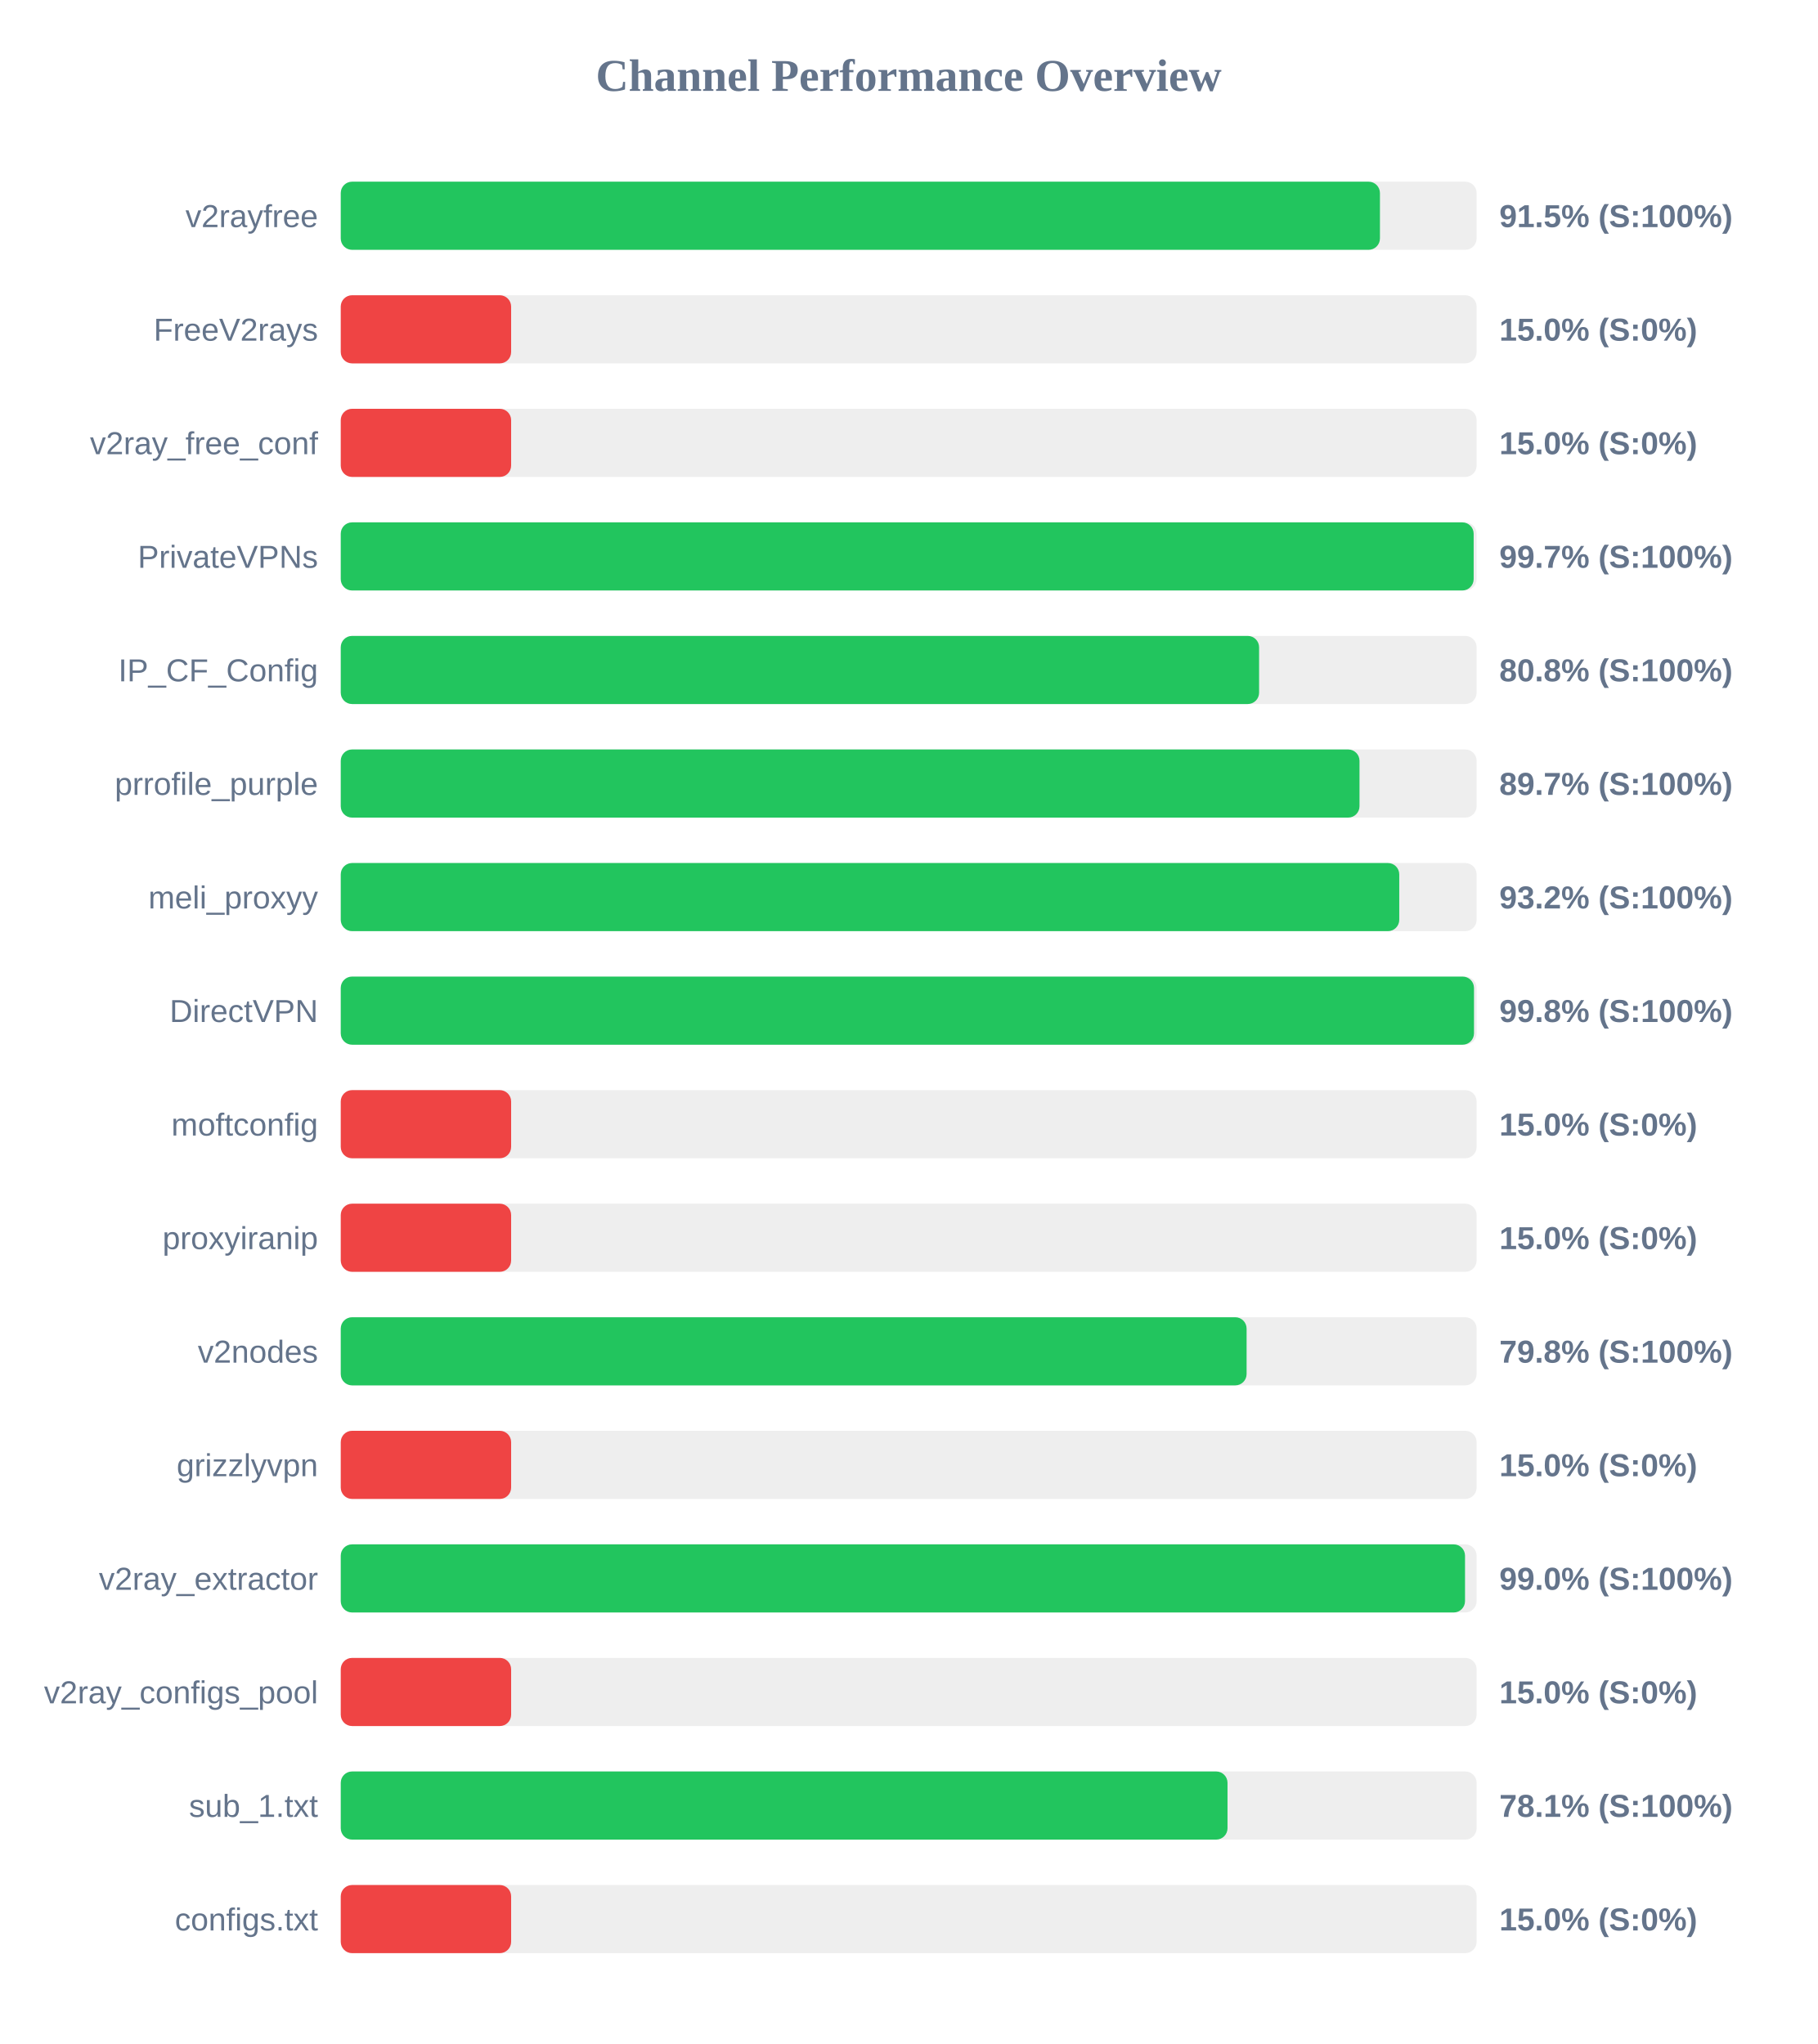
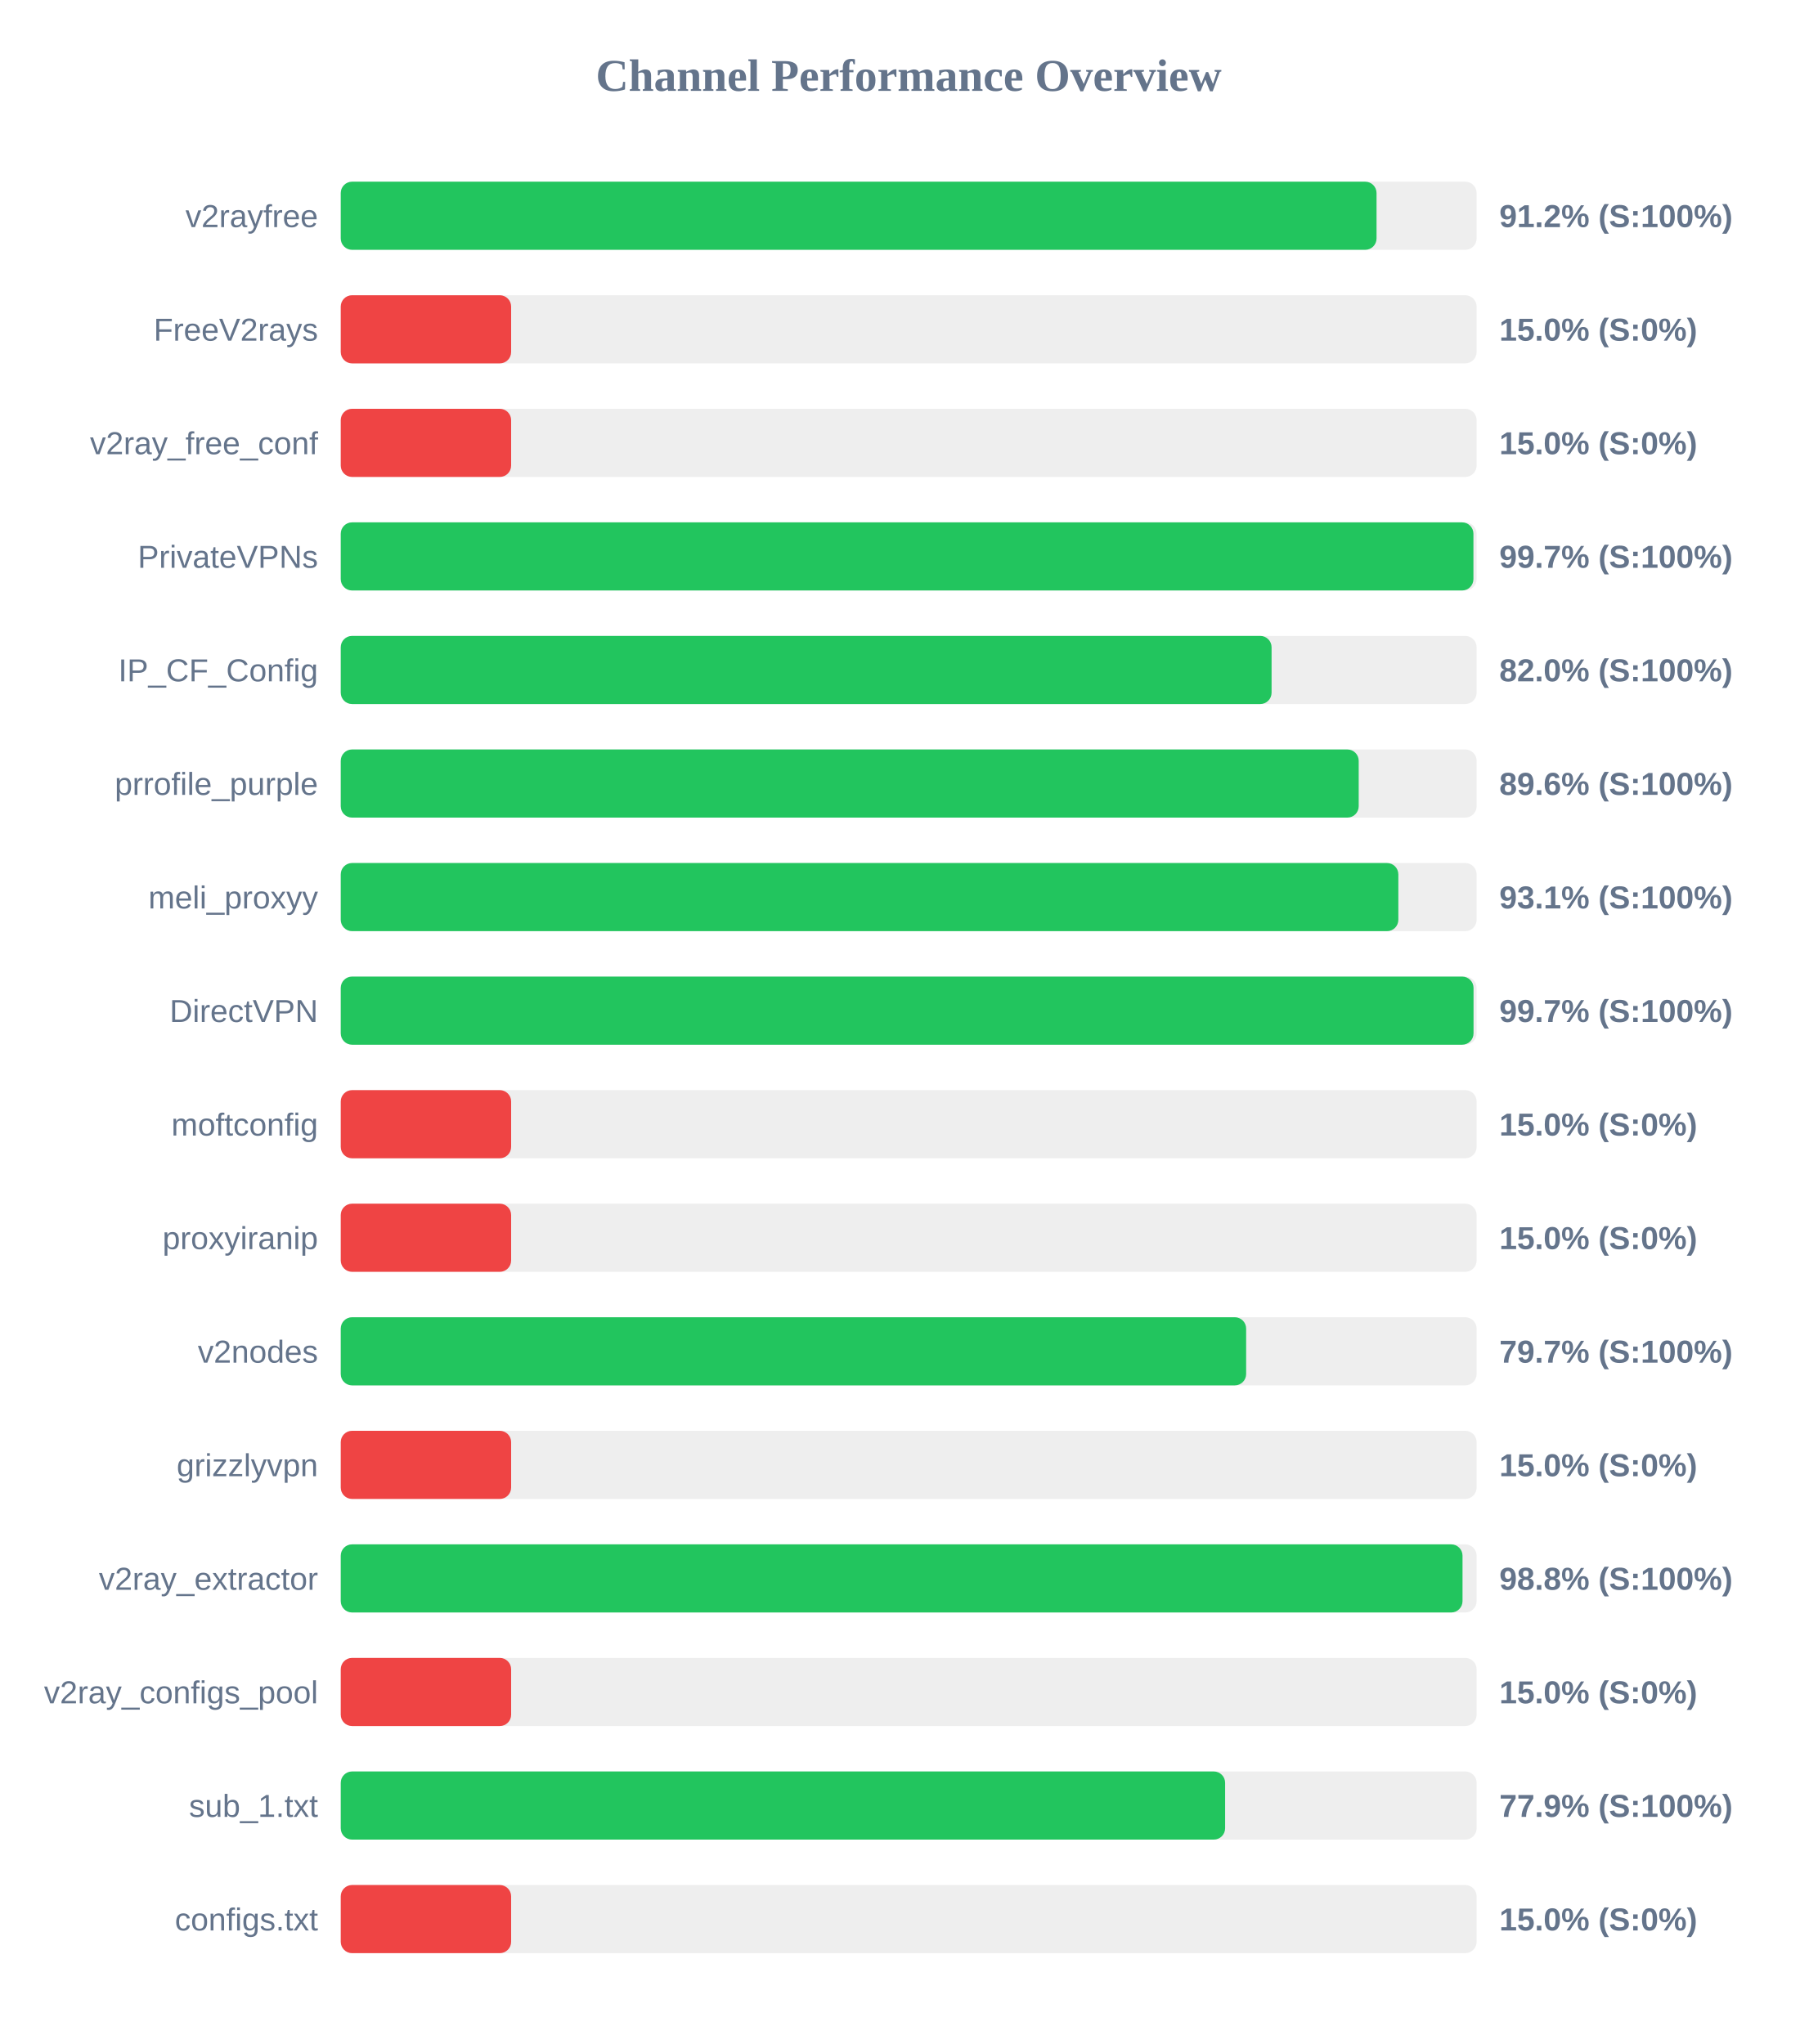
<svg xmlns="http://www.w3.org/2000/svg" width="800" height="900" version="1.1">
  <style>
        .row { font: 14px Arial; fill: #64748b; }
        .score { font: bold 14px Arial; fill: #64748b; }
    </style>
  <text x="400" y="40" text-anchor="middle" font-size="20px" font-weight="bold" fill="#64748b">Channel Performance Overview</text>
  <rect x="150" y="80" width="500" height="30" fill="#eee" rx="5" />
-   <rect x="150" y="80" width="457.45" height="30" fill="#22c55e" rx="5" />
+   <rect x="150" y="80" width="455.95" height="30" fill="#22c55e" rx="5" />
  <text x="140" y="100" text-anchor="end" class="row">v2rayfree</text>
-   <text x="660" y="100" text-anchor="start" class="score">91.5% (S:100%)</text>
+   <text x="660" y="100" text-anchor="start" class="score">91.2% (S:100%)</text>
  <rect x="150" y="130" width="500" height="30" fill="#eee" rx="5" />
  <rect x="150" y="130" width="75.0" height="30" fill="#ef4444" rx="5" />
  <text x="140" y="150" text-anchor="end" class="row">FreeV2rays</text>
  <text x="660" y="150" text-anchor="start" class="score">15.0% (S:0%)</text>
  <rect x="150" y="180" width="500" height="30" fill="#eee" rx="5" />
  <rect x="150" y="180" width="75.0" height="30" fill="#ef4444" rx="5" />
  <text x="140" y="200" text-anchor="end" class="row">v2ray_free_conf</text>
  <text x="660" y="200" text-anchor="start" class="score">15.0% (S:0%)</text>
  <rect x="150" y="230" width="500" height="30" fill="#eee" rx="5" />
-   <rect x="150" y="230" width="498.7" height="30" fill="#22c55e" rx="5" />
+   <rect x="150" y="230" width="498.6" height="30" fill="#22c55e" rx="5" />
  <text x="140" y="250" text-anchor="end" class="row">PrivateVPNs</text>
  <text x="660" y="250" text-anchor="start" class="score">99.7% (S:100%)</text>
  <rect x="150" y="280" width="500" height="30" fill="#eee" rx="5" />
-   <rect x="150" y="280" width="404.25" height="30" fill="#22c55e" rx="5" />
+   <rect x="150" y="280" width="409.75" height="30" fill="#22c55e" rx="5" />
  <text x="140" y="300" text-anchor="end" class="row">IP_CF_Config</text>
-   <text x="660" y="300" text-anchor="start" class="score">80.8% (S:100%)</text>
+   <text x="660" y="300" text-anchor="start" class="score">82.0% (S:100%)</text>
  <rect x="150" y="330" width="500" height="30" fill="#eee" rx="5" />
-   <rect x="150" y="330" width="448.45" height="30" fill="#22c55e" rx="5" />
+   <rect x="150" y="330" width="448.1" height="30" fill="#22c55e" rx="5" />
  <text x="140" y="350" text-anchor="end" class="row">prrofile_purple</text>
-   <text x="660" y="350" text-anchor="start" class="score">89.7% (S:100%)</text>
+   <text x="660" y="350" text-anchor="start" class="score">89.6% (S:100%)</text>
  <rect x="150" y="380" width="500" height="30" fill="#eee" rx="5" />
-   <rect x="150" y="380" width="465.95" height="30" fill="#22c55e" rx="5" />
+   <rect x="150" y="380" width="465.55" height="30" fill="#22c55e" rx="5" />
  <text x="140" y="400" text-anchor="end" class="row">meli_proxyy</text>
-   <text x="660" y="400" text-anchor="start" class="score">93.2% (S:100%)</text>
+   <text x="660" y="400" text-anchor="start" class="score">93.1% (S:100%)</text>
  <rect x="150" y="430" width="500" height="30" fill="#eee" rx="5" />
-   <rect x="150" y="430" width="498.85" height="30" fill="#22c55e" rx="5" />
+   <rect x="150" y="430" width="498.65" height="30" fill="#22c55e" rx="5" />
  <text x="140" y="450" text-anchor="end" class="row">DirectVPN</text>
-   <text x="660" y="450" text-anchor="start" class="score">99.8% (S:100%)</text>
+   <text x="660" y="450" text-anchor="start" class="score">99.7% (S:100%)</text>
  <rect x="150" y="480" width="500" height="30" fill="#eee" rx="5" />
  <rect x="150" y="480" width="75.0" height="30" fill="#ef4444" rx="5" />
  <text x="140" y="500" text-anchor="end" class="row">moftconfig</text>
  <text x="660" y="500" text-anchor="start" class="score">15.0% (S:0%)</text>
  <rect x="150" y="530" width="500" height="30" fill="#eee" rx="5" />
  <rect x="150" y="530" width="75.0" height="30" fill="#ef4444" rx="5" />
  <text x="140" y="550" text-anchor="end" class="row">proxyiranip</text>
  <text x="660" y="550" text-anchor="start" class="score">15.0% (S:0%)</text>
  <rect x="150" y="580" width="500" height="30" fill="#eee" rx="5" />
-   <rect x="150" y="580" width="398.75" height="30" fill="#22c55e" rx="5" />
+   <rect x="150" y="580" width="398.55" height="30" fill="#22c55e" rx="5" />
  <text x="140" y="600" text-anchor="end" class="row">v2nodes</text>
-   <text x="660" y="600" text-anchor="start" class="score">79.8% (S:100%)</text>
+   <text x="660" y="600" text-anchor="start" class="score">79.7% (S:100%)</text>
  <rect x="150" y="630" width="500" height="30" fill="#eee" rx="5" />
  <rect x="150" y="630" width="75.0" height="30" fill="#ef4444" rx="5" />
  <text x="140" y="650" text-anchor="end" class="row">grizzlyvpn</text>
  <text x="660" y="650" text-anchor="start" class="score">15.0% (S:0%)</text>
  <rect x="150" y="680" width="500" height="30" fill="#eee" rx="5" />
-   <rect x="150" y="680" width="494.9" height="30" fill="#22c55e" rx="5" />
+   <rect x="150" y="680" width="493.8" height="30" fill="#22c55e" rx="5" />
  <text x="140" y="700" text-anchor="end" class="row">v2ray_extractor</text>
-   <text x="660" y="700" text-anchor="start" class="score">99.0% (S:100%)</text>
+   <text x="660" y="700" text-anchor="start" class="score">98.8% (S:100%)</text>
  <rect x="150" y="730" width="500" height="30" fill="#eee" rx="5" />
  <rect x="150" y="730" width="75.0" height="30" fill="#ef4444" rx="5" />
  <text x="140" y="750" text-anchor="end" class="row">v2ray_configs_pool</text>
  <text x="660" y="750" text-anchor="start" class="score">15.0% (S:0%)</text>
  <rect x="150" y="780" width="500" height="30" fill="#eee" rx="5" />
-   <rect x="150" y="780" width="390.35" height="30" fill="#22c55e" rx="5" />
+   <rect x="150" y="780" width="389.3" height="30" fill="#22c55e" rx="5" />
  <text x="140" y="800" text-anchor="end" class="row">sub_1.txt</text>
-   <text x="660" y="800" text-anchor="start" class="score">78.1% (S:100%)</text>
+   <text x="660" y="800" text-anchor="start" class="score">77.9% (S:100%)</text>
  <rect x="150" y="830" width="500" height="30" fill="#eee" rx="5" />
  <rect x="150" y="830" width="75.0" height="30" fill="#ef4444" rx="5" />
  <text x="140" y="850" text-anchor="end" class="row">configs.txt</text>
  <text x="660" y="850" text-anchor="start" class="score">15.0% (S:0%)</text>
</svg>
